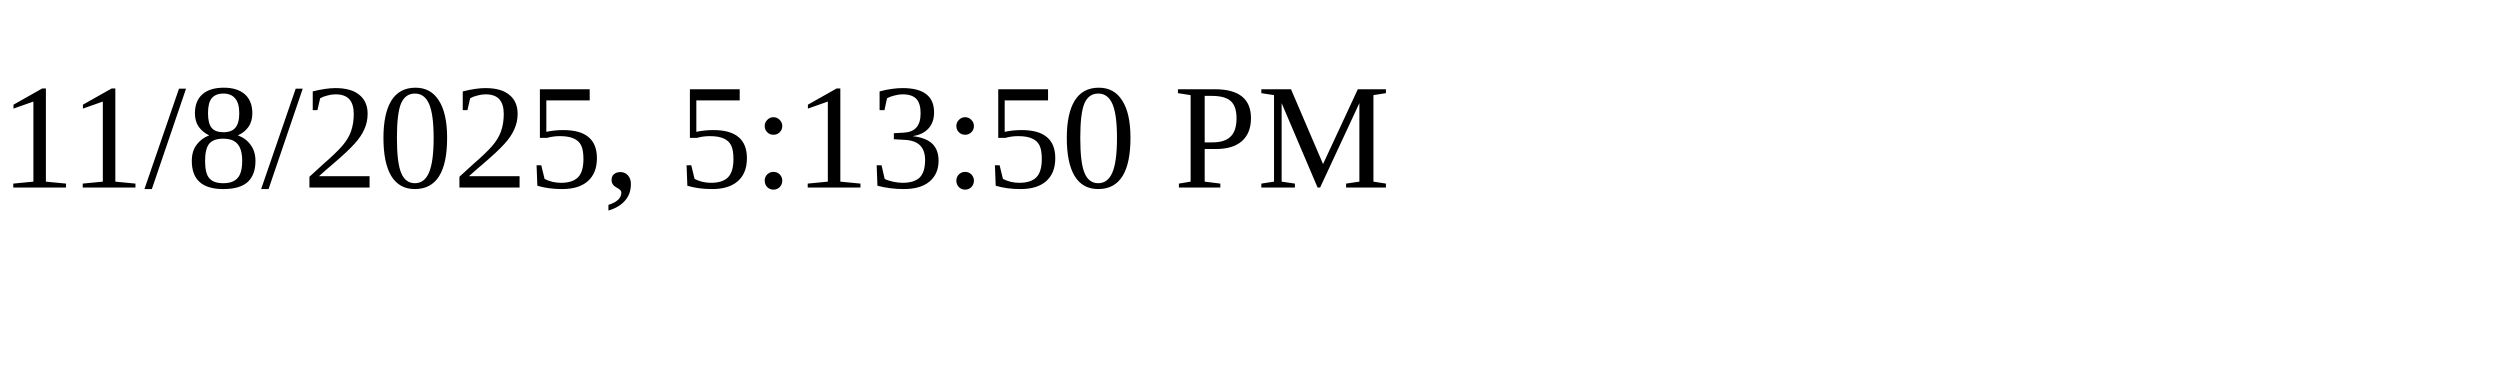
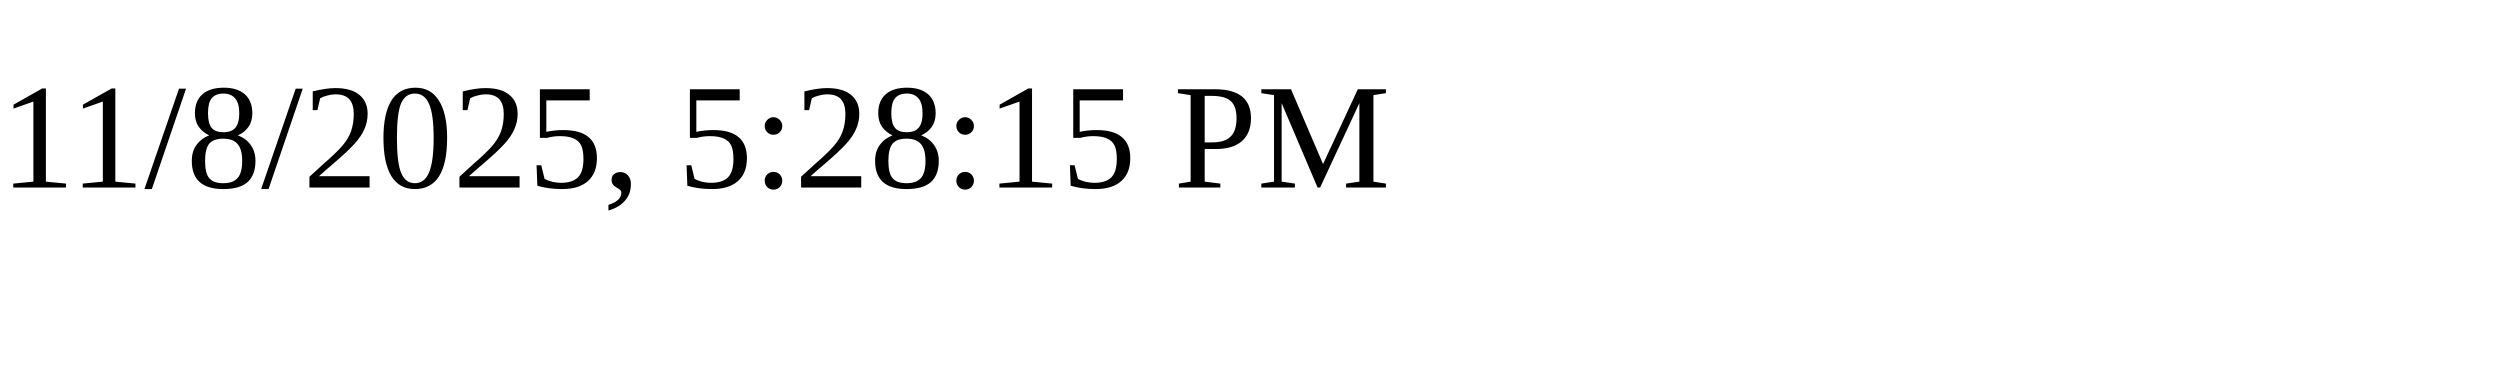
<svg xmlns="http://www.w3.org/2000/svg" height="30" width="200">
-   <text x="0" y="15">11/8/2025, 5:13:50 PM</text>
+   <text x="0" y="15">11/8/2025, 5:28:15 PM</text>
</svg>
